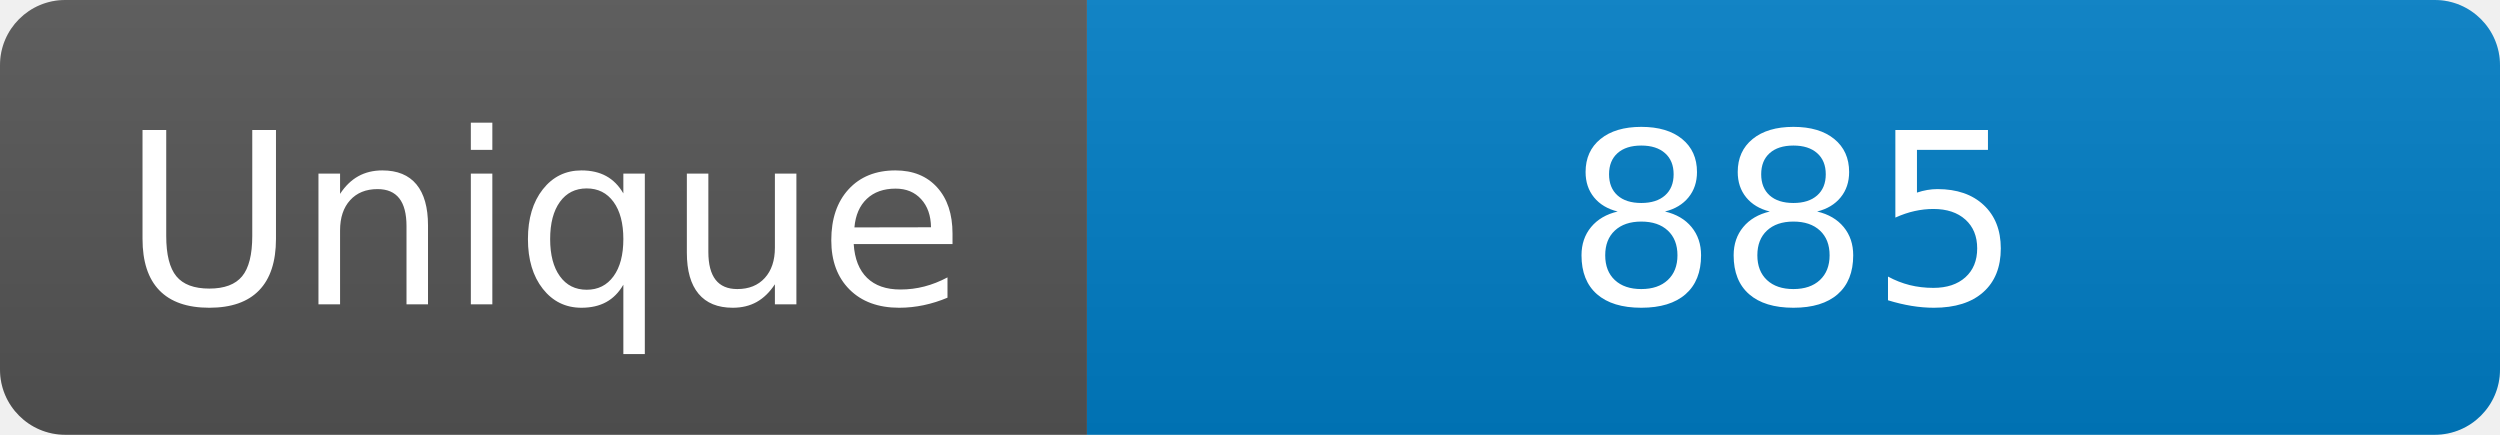
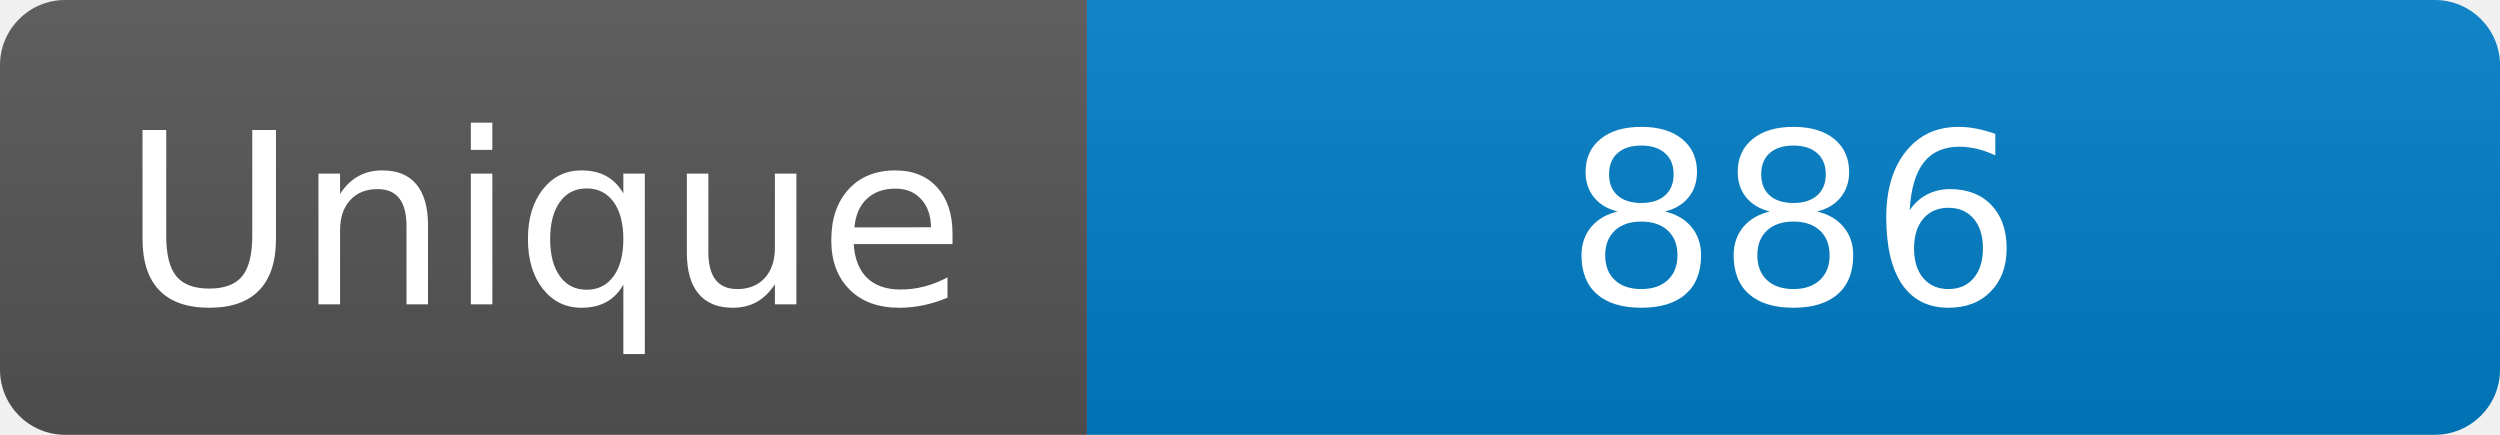
<svg xmlns="http://www.w3.org/2000/svg" width="115" height="20" role="img" aria-label="Maintained?: yes">
  <linearGradient id="s" x2="0" y2="100%">
    <stop offset="0" stop-color="#bbb" stop-opacity=".1" />
    <stop offset="1" stop-opacity=".1" />
  </linearGradient>
  <clipPath id="r">
    <rect width="115" height="20" rx="3" fill="#fff" />
  </clipPath>
  <g clip-path="url(#r)">
    <rect width="50" height="20" fill="#555" />
    <rect x="50" width="160" height="20" fill="#007ec6" />
    <rect width="115" height="20" fill="url(#s)" />
  </g>
  <g fill="#fff" text-anchor="middle" font-family="Verdana,Geneva,DejaVu Sans,sans-serif" font-size="110">
    <text x="250" y="140" transform="scale(.1)" fill="#fff">Unique</text>
-     <text x="825" y="140" transform="scale(.1)" fill="#fff">885</text>
+     <text x="825" y="140" transform="scale(.1)" fill="#fff">886</text>
  </g>
</svg>
